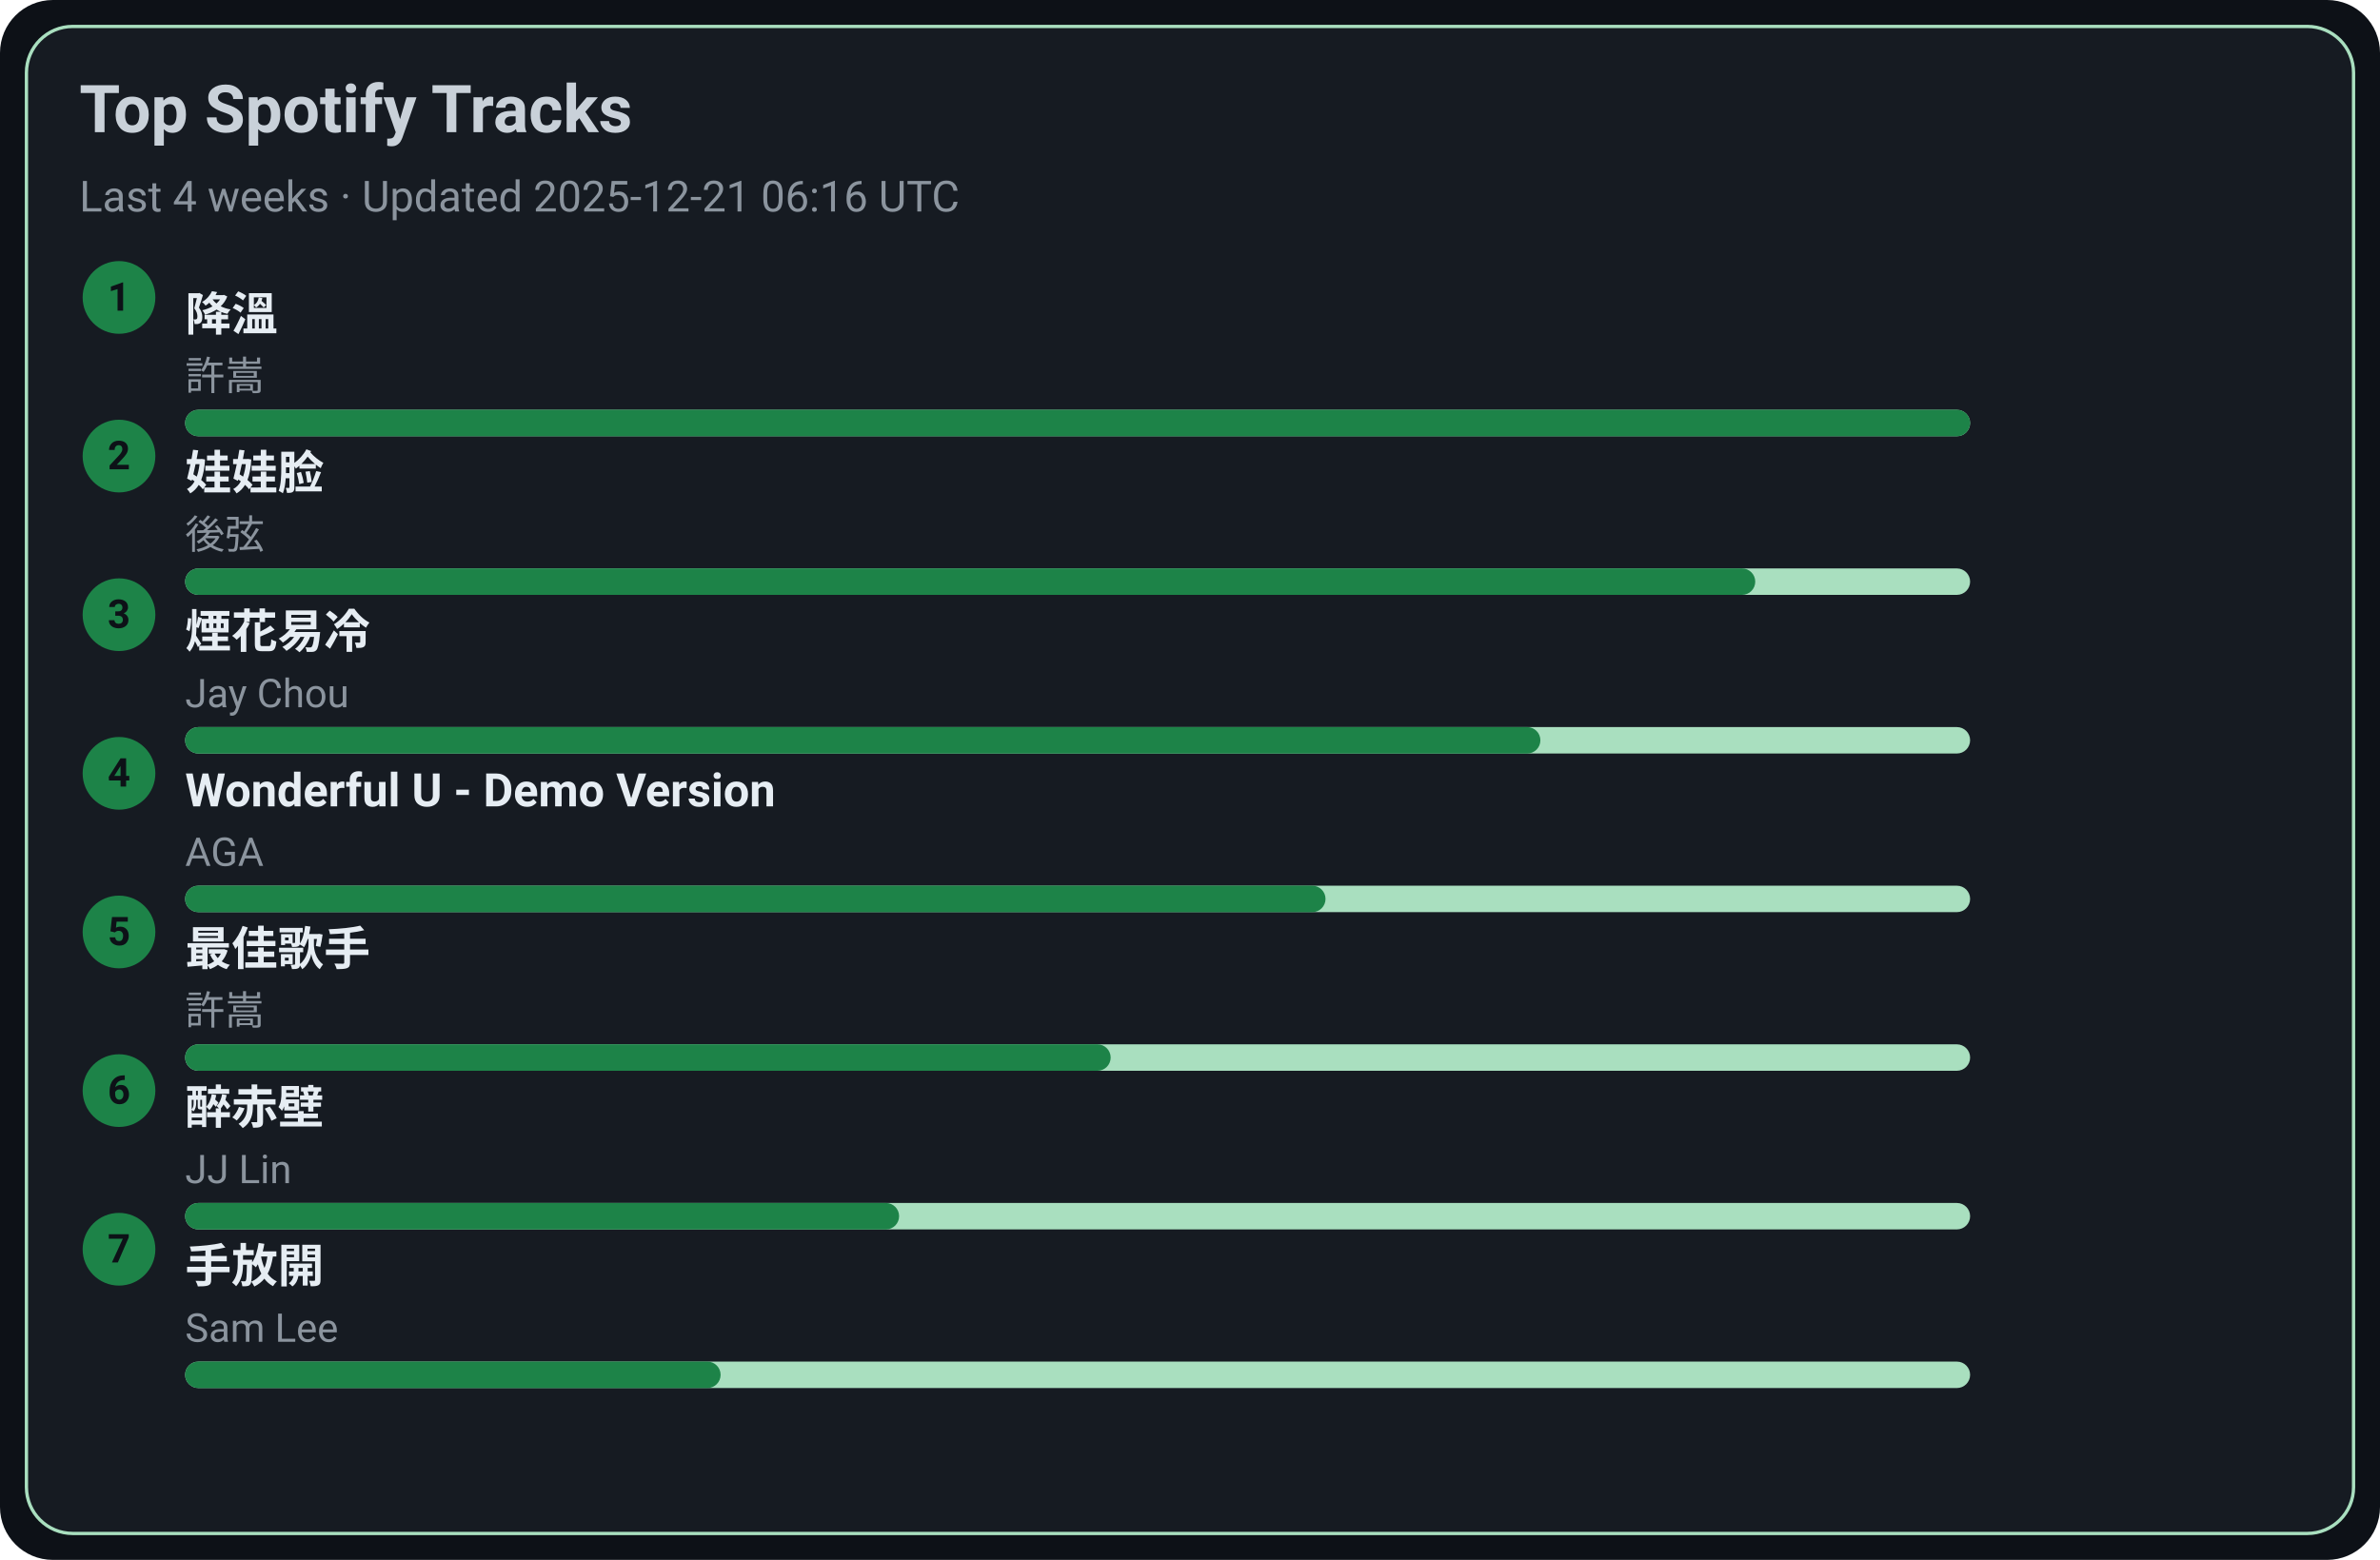
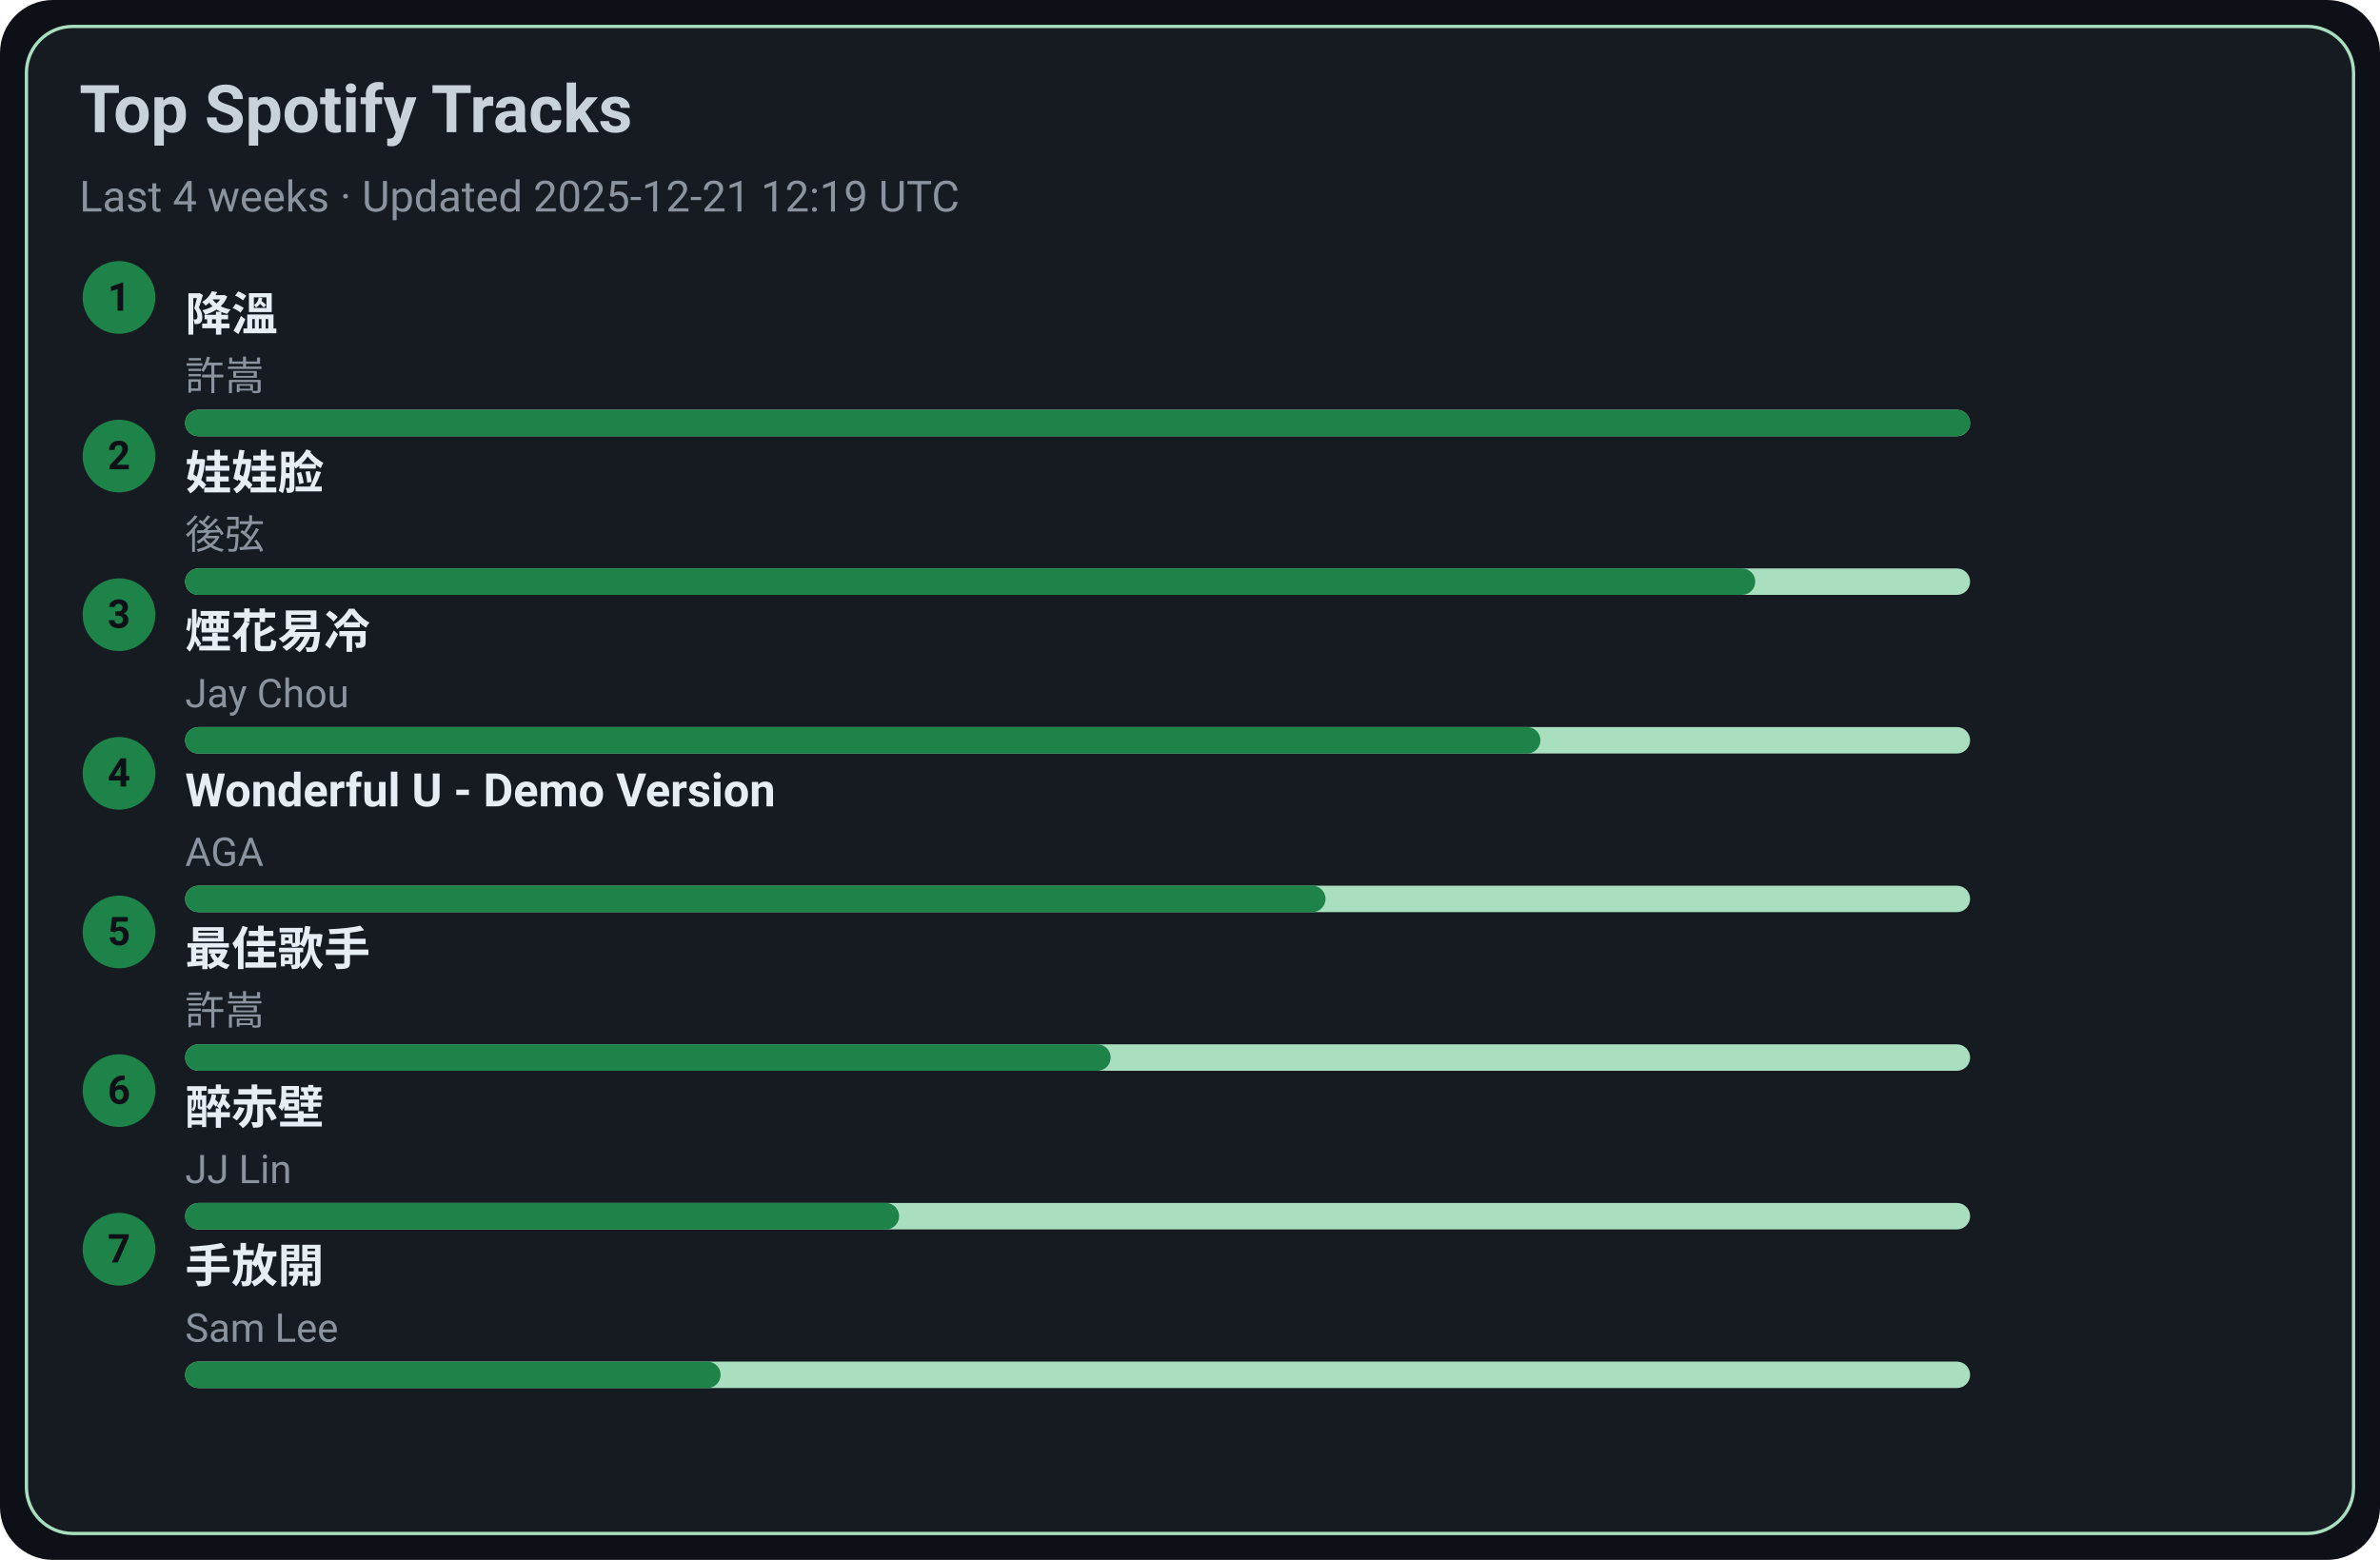
<svg xmlns="http://www.w3.org/2000/svg" width="720" height="472" viewBox="0 0 720 472">
  <style>text{font-family:-apple-system,BlinkMacSystemFont,Segoe UI,Roboto,Ubuntu,Helvetica Neue,Arial,Noto Sans,sans-serif}</style>
  <rect width="720" height="472" rx="16" fill="#0d1117" />
  <rect x="8" y="8" width="704" height="456" rx="14" fill="#161b22" stroke="#A9DFBF" />
  <text x="24" y="40" font-size="20" fill="#c9d1d9" font-weight="600">Top Spotify Tracks</text>
-   <text x="24" y="64" font-size="13" fill="#8b949e">Last 4 weeks · Updated 2025-12-21 06:16 UTC</text>
+   <text x="24" y="64" font-size="13" fill="#8b949e">Last 4 weeks · Updated 2025-12-21 12:19 UTC</text>
  <circle cx="36" cy="90" r="11" fill="#1D8348" />
  <text x="36" y="94" text-anchor="middle" font-size="12" fill="#0d1117" font-weight="700">1</text>
  <a href="https://open.spotify.com/track/2q9uhrOfyOnBa3oWR1PfYT" target="_blank" rel="noopener noreferrer">
    <text x="56" y="100" font-size="14" fill="#e6edf3" font-weight="600">降溫</text>
  </a>
  <text x="56" y="118" font-size="12" fill="#8b949e">許嵩</text>
  <rect x="56" y="124" width="540" height="8" rx="4" fill="#A9DFBF" />
  <rect x="56" y="124" width="540" height="8" rx="4" fill="#1D8348" />
  <circle cx="36" cy="138" r="11" fill="#1D8348" />
  <text x="36" y="142" text-anchor="middle" font-size="12" fill="#0d1117" font-weight="700">2</text>
  <a href="https://open.spotify.com/track/08ouEICweFmqfgPJnRIQkE" target="_blank" rel="noopener noreferrer">
    <text x="56" y="148" font-size="14" fill="#e6edf3" font-weight="600">娃娃脸</text>
  </a>
  <text x="56" y="166" font-size="12" fill="#8b949e">後弦</text>
  <rect x="56" y="172" width="540" height="8" rx="4" fill="#A9DFBF" />
  <rect x="56" y="172" width="475" height="8" rx="4" fill="#1D8348" />
  <circle cx="36" cy="186" r="11" fill="#1D8348" />
  <text x="36" y="190" text-anchor="middle" font-size="12" fill="#0d1117" font-weight="700">3</text>
  <a href="https://open.spotify.com/track/24beWW0pQCJEF3IVSpIryu" target="_blank" rel="noopener noreferrer">
    <text x="56" y="196" font-size="14" fill="#e6edf3" font-weight="600">煙花易冷</text>
  </a>
  <text x="56" y="214" font-size="12" fill="#8b949e">Jay Chou</text>
  <rect x="56" y="220" width="540" height="8" rx="4" fill="#A9DFBF" />
  <rect x="56" y="220" width="410" height="8" rx="4" fill="#1D8348" />
  <circle cx="36" cy="234" r="11" fill="#1D8348" />
  <text x="36" y="238" text-anchor="middle" font-size="12" fill="#0d1117" font-weight="700">4</text>
  <a href="https://open.spotify.com/track/2eSNpIOFoi1Q8wxw6CycXJ" target="_blank" rel="noopener noreferrer">
    <text x="56" y="244" font-size="14" fill="#e6edf3" font-weight="600">Wonderful U - Demo Version</text>
  </a>
  <text x="56" y="262" font-size="12" fill="#8b949e">AGA</text>
  <rect x="56" y="268" width="540" height="8" rx="4" fill="#A9DFBF" />
  <rect x="56" y="268" width="345" height="8" rx="4" fill="#1D8348" />
  <circle cx="36" cy="282" r="11" fill="#1D8348" />
  <text x="36" y="286" text-anchor="middle" font-size="12" fill="#0d1117" font-weight="700">5</text>
  <a href="https://open.spotify.com/track/1tXkID53w0fBaY5p3MjNxN" target="_blank" rel="noopener noreferrer">
    <text x="56" y="292" font-size="14" fill="#e6edf3" font-weight="600">最佳歌手</text>
  </a>
  <text x="56" y="310" font-size="12" fill="#8b949e">許嵩</text>
  <rect x="56" y="316" width="540" height="8" rx="4" fill="#A9DFBF" />
  <rect x="56" y="316" width="280" height="8" rx="4" fill="#1D8348" />
  <circle cx="36" cy="330" r="11" fill="#1D8348" />
  <text x="36" y="334" text-anchor="middle" font-size="12" fill="#0d1117" font-weight="700">6</text>
  <a href="https://open.spotify.com/track/69lAYqbyHL1A0gctdLd9WV" target="_blank" rel="noopener noreferrer">
    <text x="56" y="340" font-size="14" fill="#e6edf3" font-weight="600">醉赤壁</text>
  </a>
  <text x="56" y="358" font-size="12" fill="#8b949e">JJ Lin</text>
  <rect x="56" y="364" width="540" height="8" rx="4" fill="#A9DFBF" />
  <rect x="56" y="364" width="216" height="8" rx="4" fill="#1D8348" />
  <circle cx="36" cy="378" r="11" fill="#1D8348" />
  <text x="36" y="382" text-anchor="middle" font-size="12" fill="#0d1117" font-weight="700">7</text>
  <a href="https://open.spotify.com/track/2Dd9EXYXI2NNrLG61OtWQv" target="_blank" rel="noopener noreferrer">
    <text x="56" y="388" font-size="14" fill="#e6edf3" font-weight="600">手放開</text>
  </a>
  <text x="56" y="406" font-size="12" fill="#8b949e">Sam Lee</text>
  <rect x="56" y="412" width="540" height="8" rx="4" fill="#A9DFBF" />
  <rect x="56" y="412" width="162" height="8" rx="4" fill="#1D8348" />
</svg>
